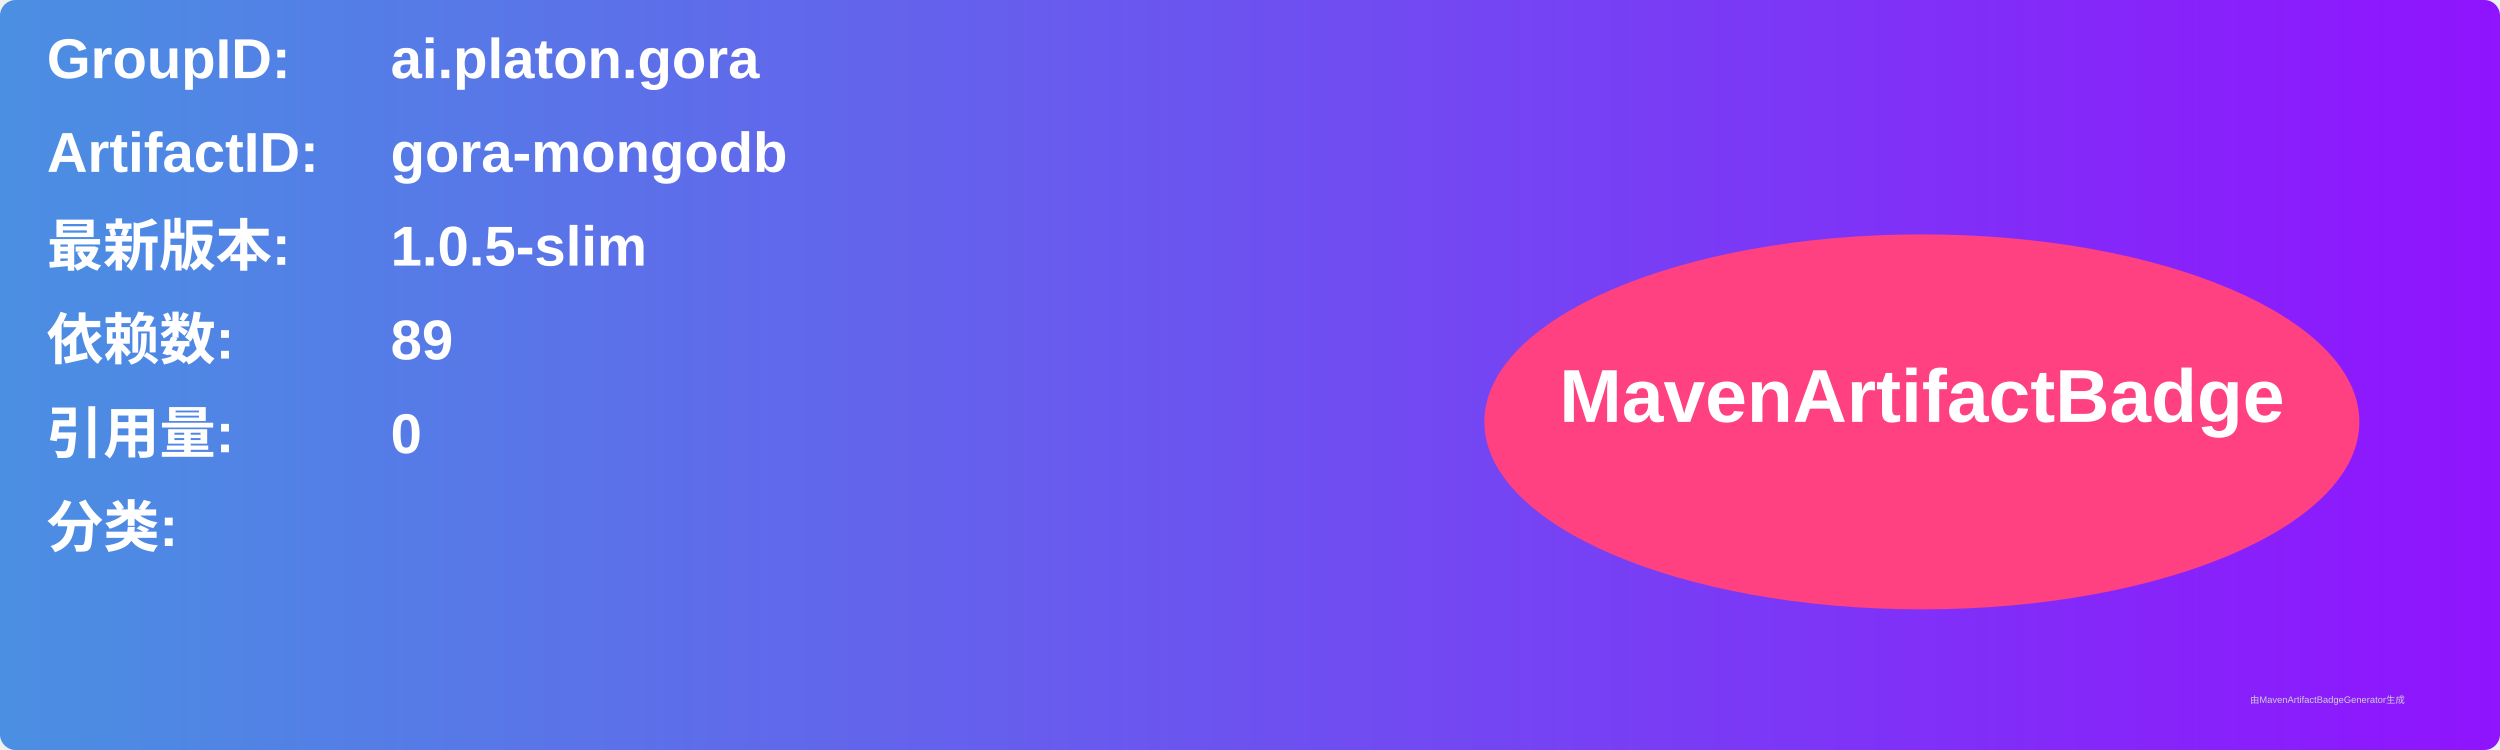
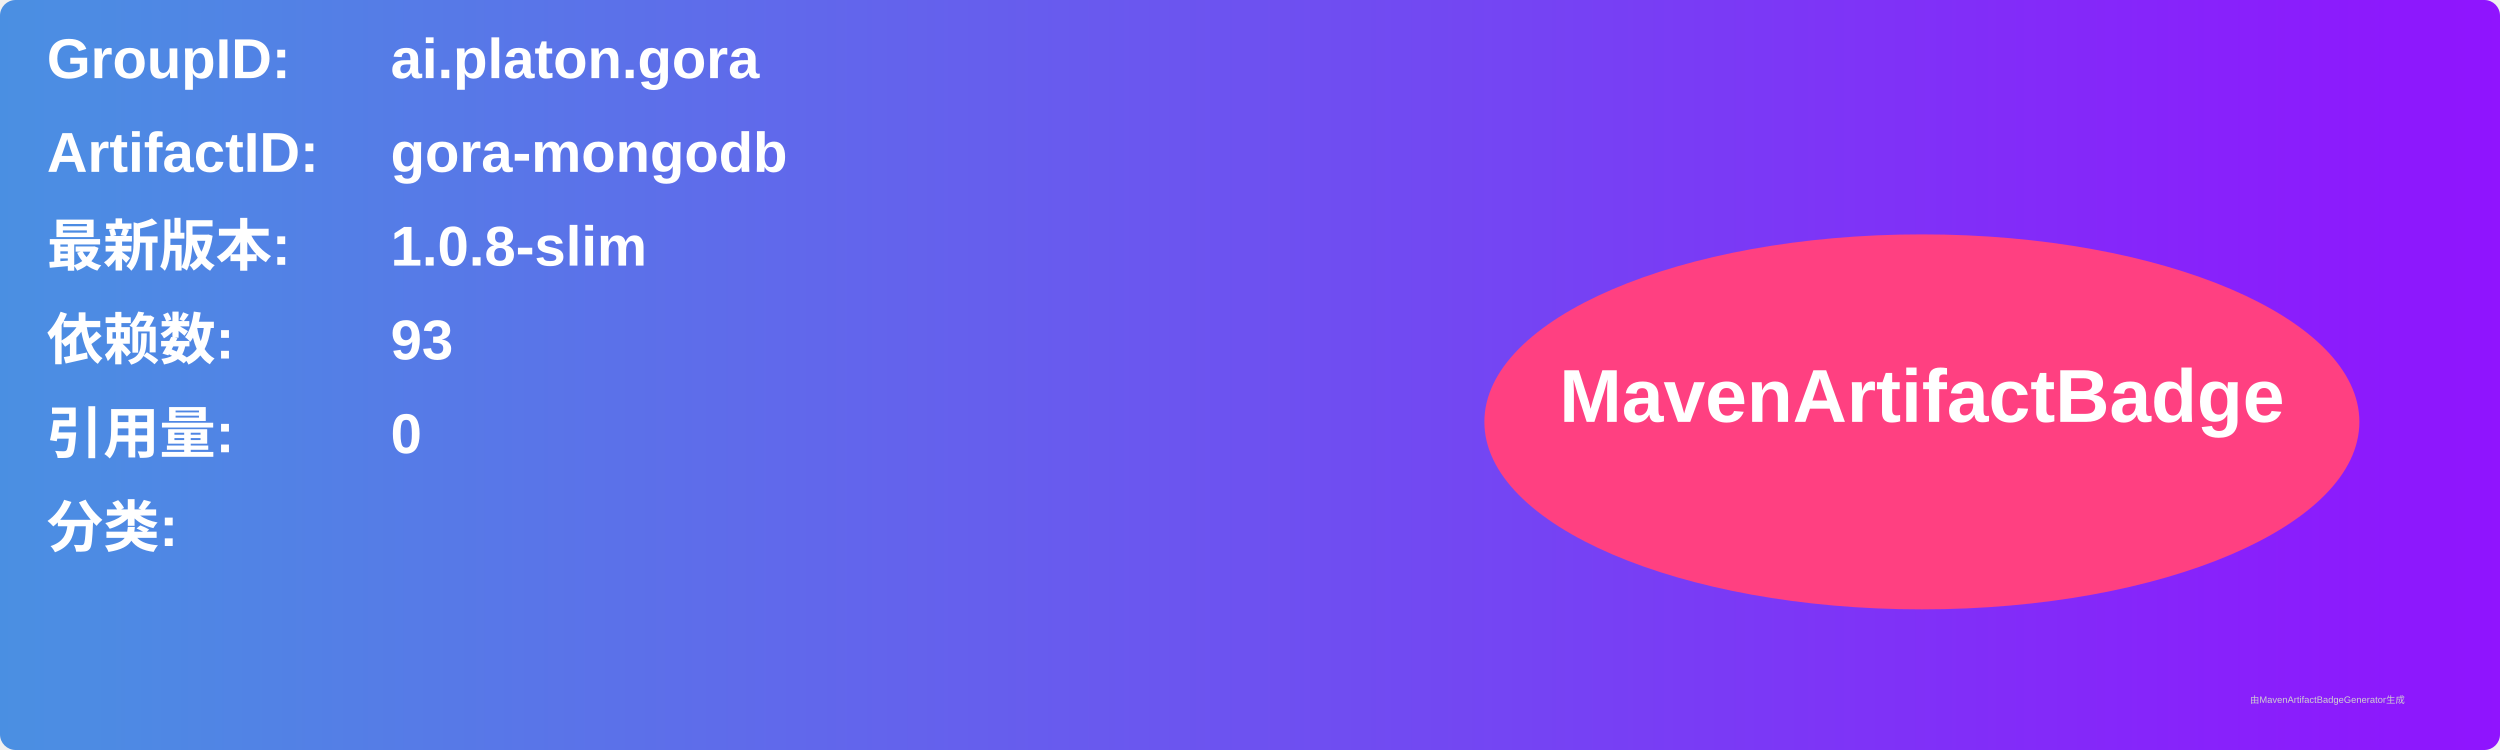
<svg xmlns="http://www.w3.org/2000/svg" width="800" height="240" viewBox="0 0 800 240">
  <linearGradient id="grad" x1="0%" y1="0%" x2="100%" y2="0%">
    <stop offset="0%" stop-color="#4a90e2" />
    <stop offset="100%" stop-color="#9013fe" />
  </linearGradient>
  <rect width="100%" height="100%" rx="5" ry="5" fill="url(#grad)" />
  <g transform="translate(15, 15)">
    <text x="0" y="10" font-family="Arial" font-size="18" fill="white" font-weight="bold" width="260">GroupID:</text>
    <text x="110" y="10" font-family="Arial" font-size="18" fill="white" font-weight="bold" width="460">ai.platon.gora</text>
    <text x="0" y="40" font-family="Arial" font-size="18" fill="white" font-weight="bold" width="260">ArtifactID:</text>
    <text x="110" y="40" font-family="Arial" font-size="18" fill="white" font-weight="bold" width="460">gora-mongodb</text>
    <text x="0" y="70" font-family="Arial" font-size="18" fill="white" font-weight="bold">最新版本:</text>
    <text x="110" y="70" font-family="Arial" font-size="18" fill="white" font-weight="bold">
-       <tspan font-weight="bold">1.0.5-slim</tspan>
+       <tspan font-weight="bold">1.0.8-slim</tspan>
    </text>
    <text x="0" y="100" font-family="Arial" font-size="18" fill="white" font-weight="bold">依赖数: </text>
    <text x="110" y="100" font-family="Arial" font-size="18" fill="white">
-       <tspan font-weight="bold">89</tspan>
+       <tspan font-weight="bold">93</tspan>
    </text>
    <text x="0" y="130" font-family="Arial" font-size="18" fill="white" font-weight="bold">引用量: </text>
    <text x="110" y="130" font-family="Arial" font-size="18" fill="white">
      <tspan font-weight="bold">0</tspan>
    </text>
    <text x="0" y="160" font-family="Arial" font-size="18" fill="white" font-weight="bold">分类:</text>
    <text x="10" y="190" font-family="Arial" font-size="10" fill="white">
      <tspan font-weight="bold" />
    </text>
    <ellipse cx="600" cy="120" rx="140" ry="60" fill="#ff4081" />
    <text x="600" y="120" text-anchor="middle" font-family="Arial" font-size="24" fill="white" font-weight="bold">MavenArtifactBadge</text>
  </g>
  <text x="720" y="225" font-family="Arial" font-size="3" fill="#d0d0d0">由MavenArtifactBadgeGenerator生成</text>
</svg>
